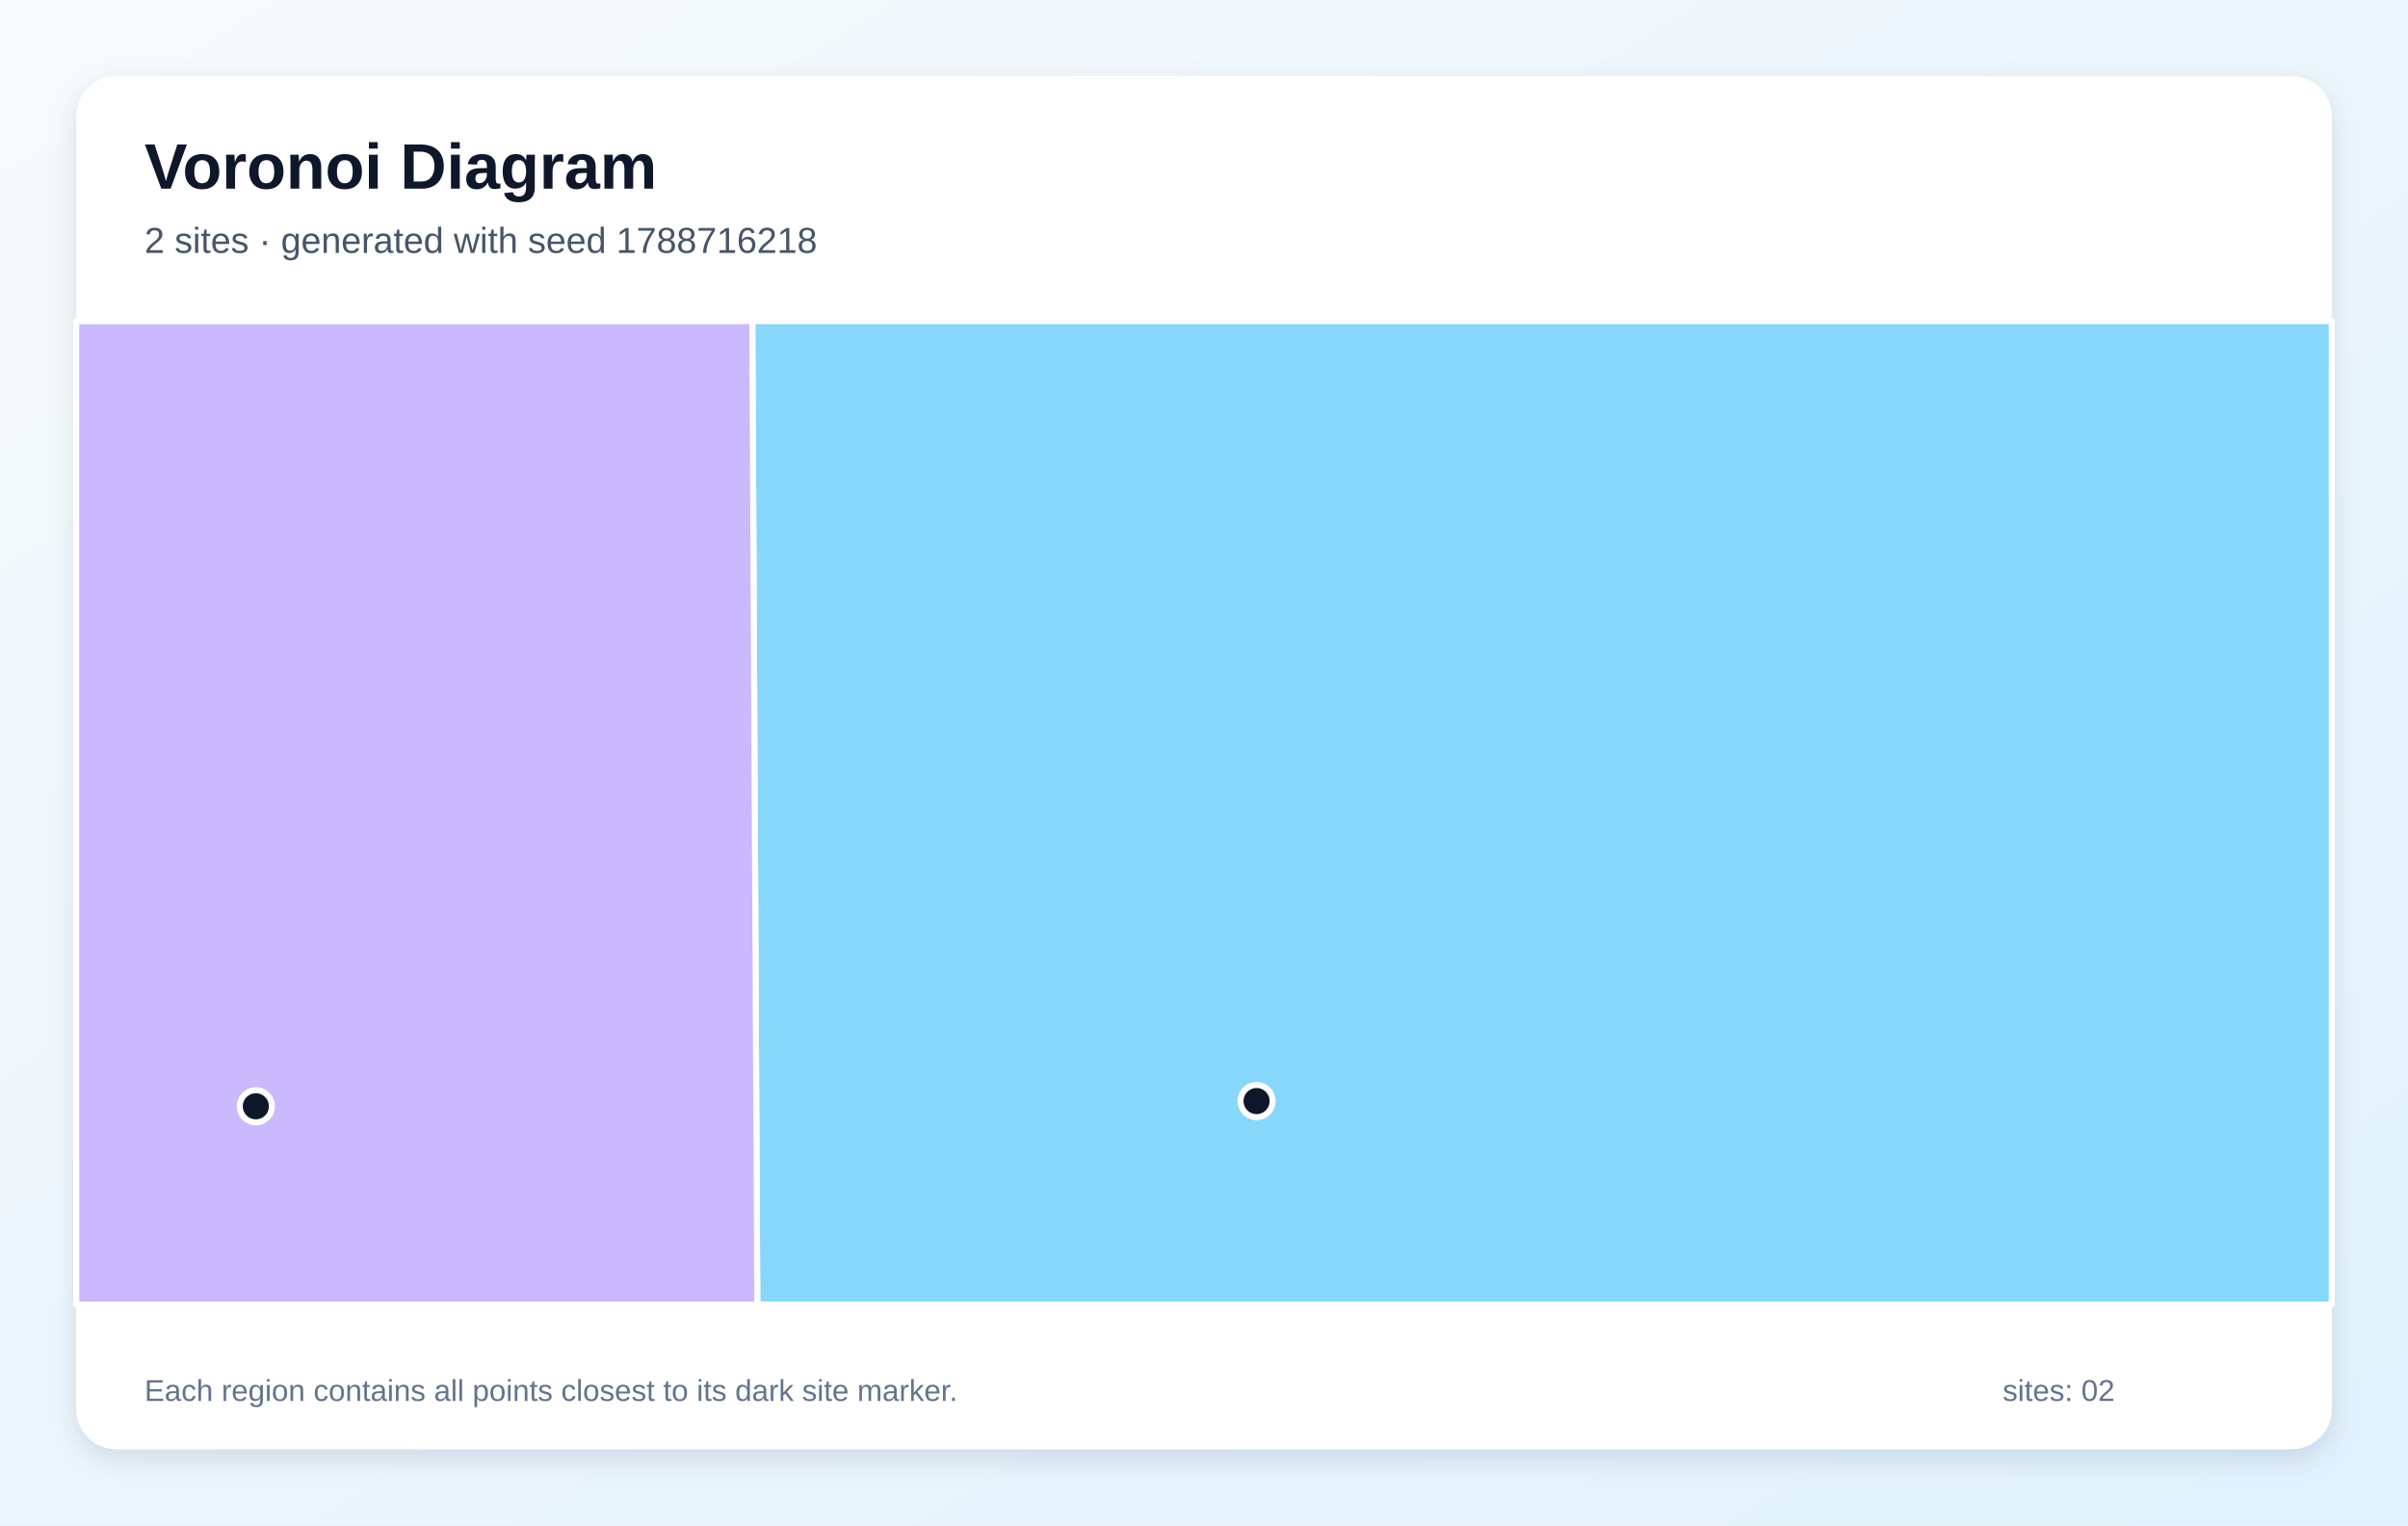
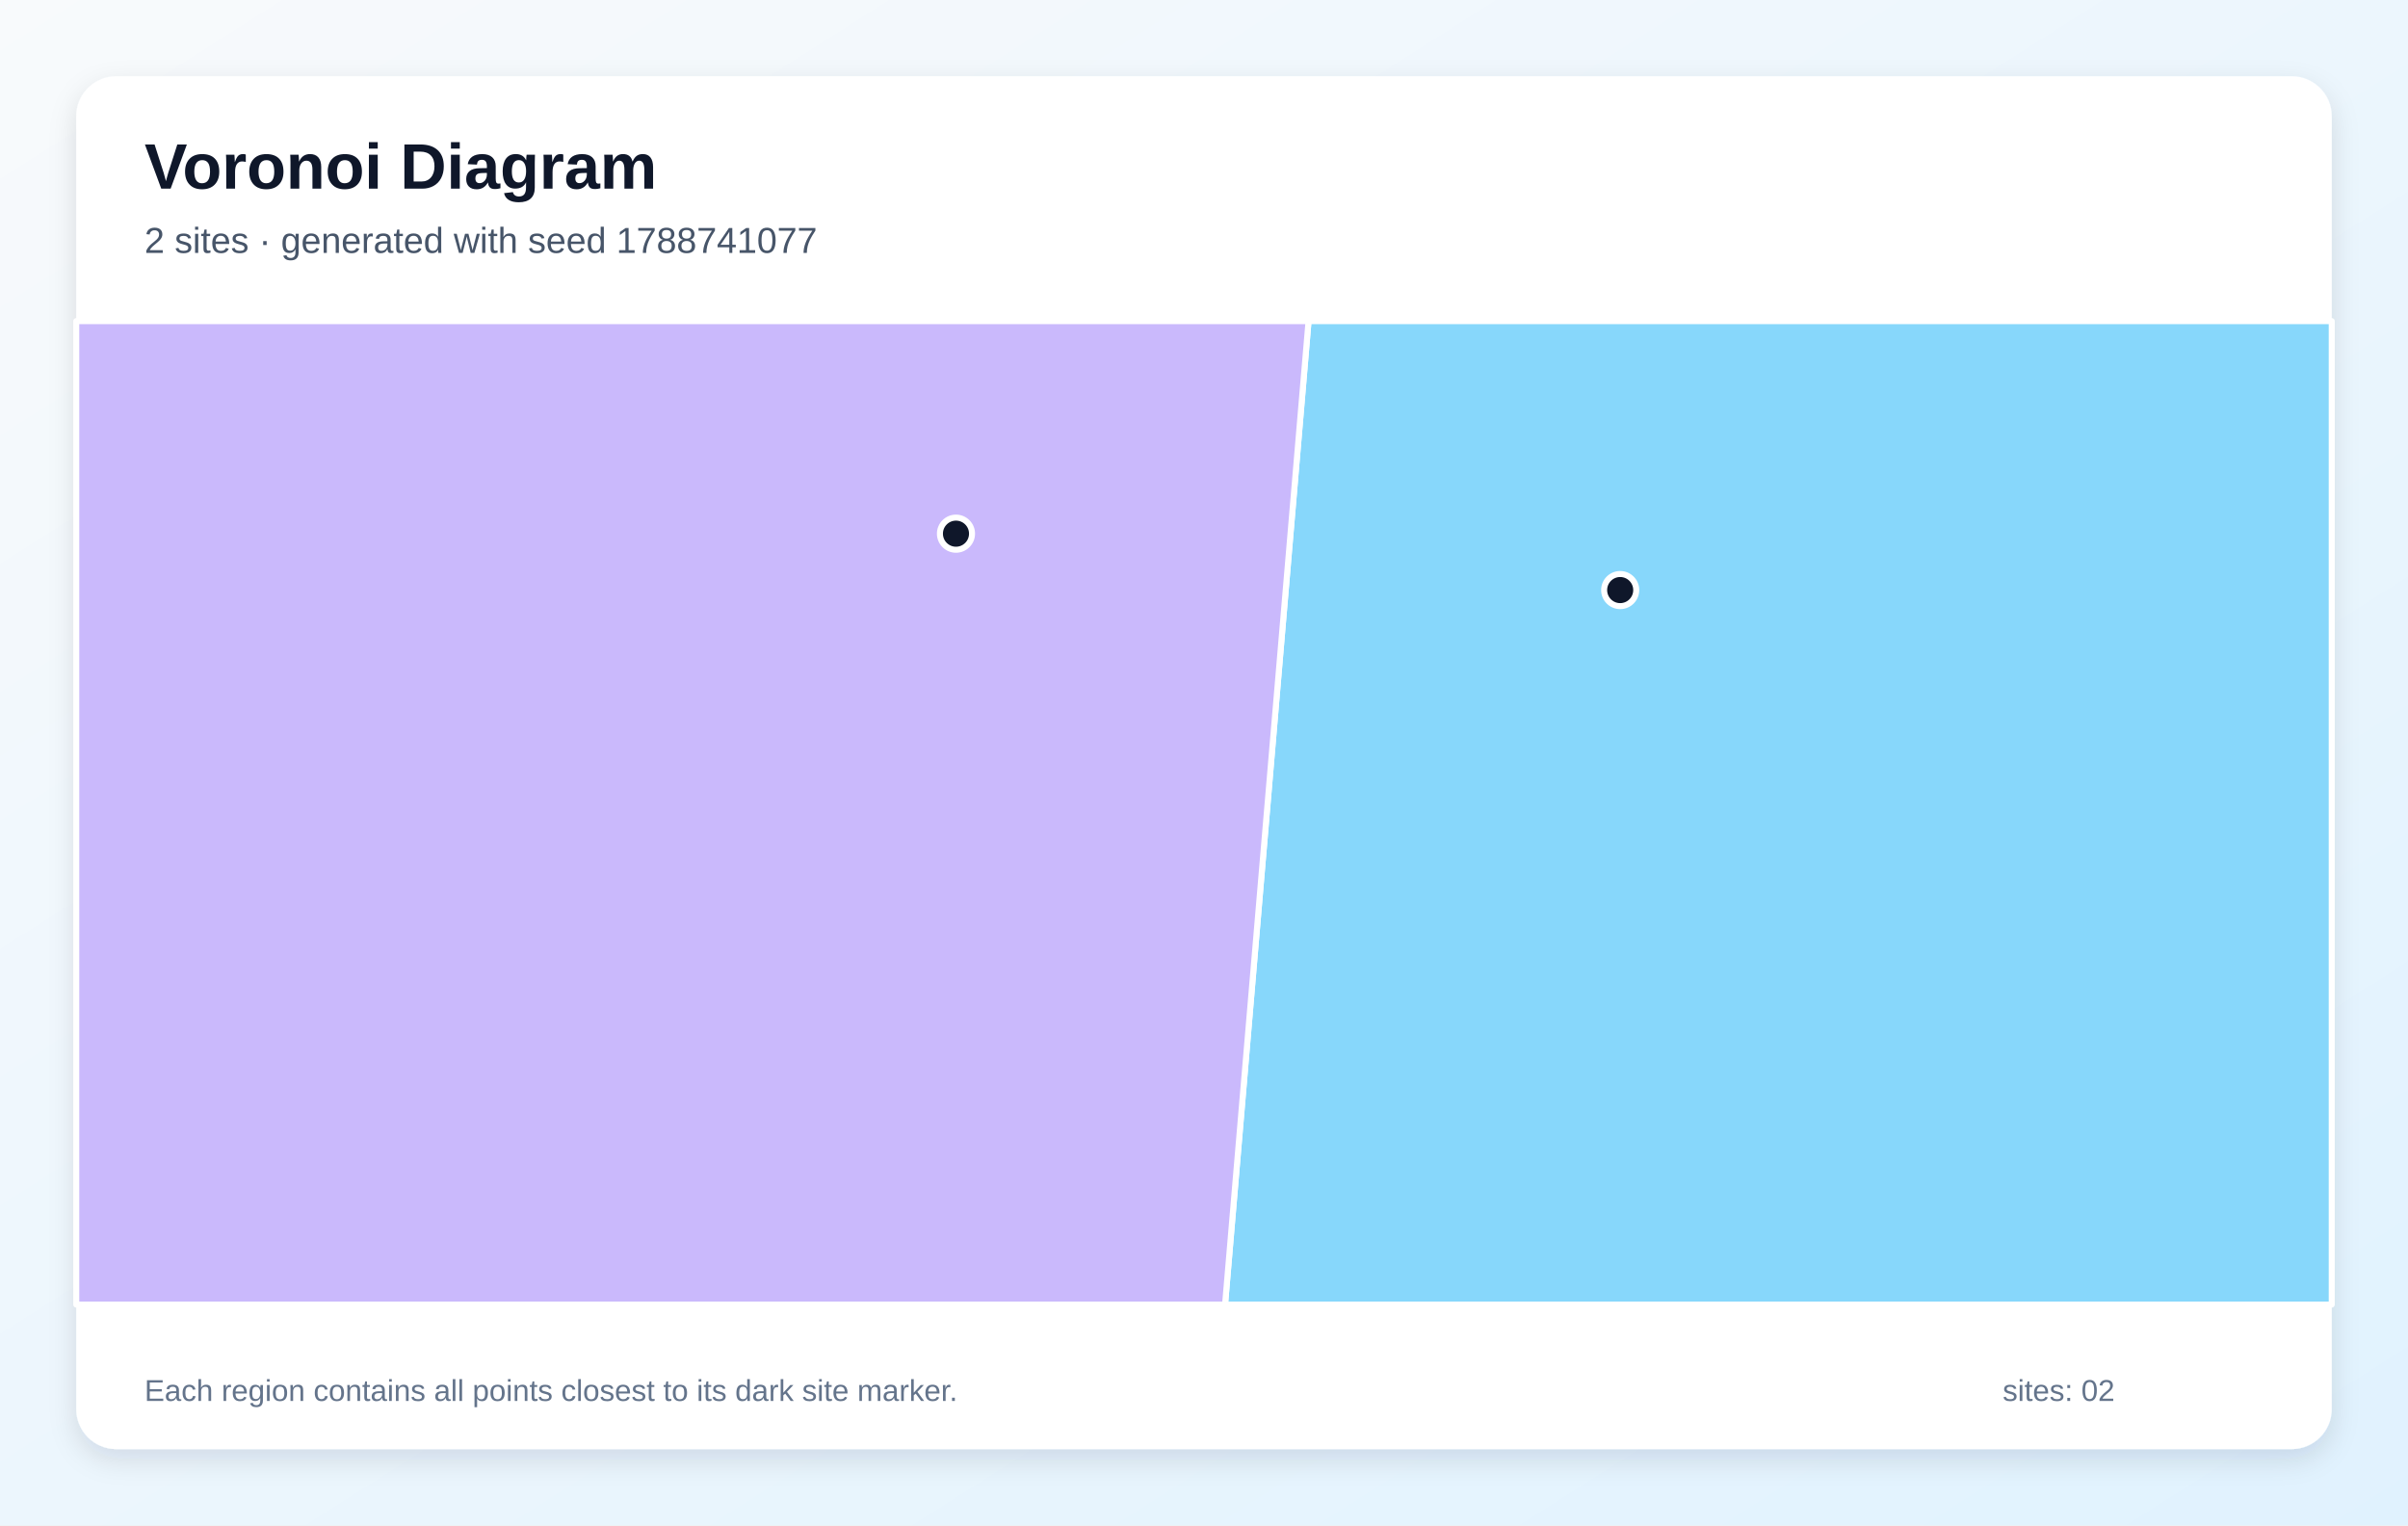
<svg xmlns="http://www.w3.org/2000/svg" width="1200" height="760" viewBox="0 0 1200 760" role="img" aria-labelledby="title description">
  <defs>
    <linearGradient id="background" x1="0" y1="0" x2="1" y2="1">
      <stop stop-color="#F8FAFC" />
      <stop offset="1" stop-color="#E0F2FE" />
    </linearGradient>
    <filter id="shadow" x="-10%" y="-10%" width="120%" height="120%">
      <feDropShadow dx="0" dy="5" stdDeviation="7" flood-color="#0F172A" flood-opacity=".12" />
    </filter>
  </defs>
  <rect width="1200" height="760" fill="url(#background)" />
  <rect x="38" y="38" width="1124" height="684" rx="20" fill="#FFFFFF" filter="url(#shadow)" />
  <g font-family="Arial, sans-serif">
    <text x="72" y="94" font-size="32" font-weight="700" fill="#0F172A">Voronoi Diagram</text>
-     <text x="72" y="126" font-size="18" fill="#475569">2 sites · generated with seed 1788716218</text>
+     <text x="72" y="126" font-size="18" fill="#475569">2 sites · generated with seed 1788741077</text>
  </g>
  <g stroke="#FFFFFF" stroke-width="3" stroke-linejoin="round">
-     <polygon points="374.9,160.0 1162.0,160.0 1162.0,650.0 377.4,650.0" fill="#38BDF8" fill-opacity="0.60" />
-     <polygon points="38.0,160.0 374.9,160.0 377.4,650.0 38.0,650.0" fill="#A78BFA" fill-opacity="0.60" />
+     <polygon points="652.1,160.0 1162.0,160.0 1162.0,650.0 610.5,650.0" fill="#38BDF8" fill-opacity="0.60" />
+     <polygon points="38.0,160.0 652.1,160.0 610.5,650.0 38.0,650.0" fill="#A78BFA" fill-opacity="0.60" />
  </g>
  <g>
-     <circle cx="626.2" cy="548.6" r="8" fill="#0F172A" stroke="#FFFFFF" stroke-width="3" />
-     <circle cx="127.5" cy="551.2" r="8" fill="#0F172A" stroke="#FFFFFF" stroke-width="3" />
+     <circle cx="807.4" cy="294.0" r="8" fill="#0F172A" stroke="#FFFFFF" stroke-width="3" />
+     <circle cx="476.4" cy="265.9" r="8" fill="#0F172A" stroke="#FFFFFF" stroke-width="3" />
  </g>
  <g font-family="Arial, sans-serif" font-size="15" fill="#64748B">
    <text x="72" y="698">Each region contains all points closest to its dark site marker.</text>
    <text x="998" y="698">sites: 02</text>
  </g>
</svg>
